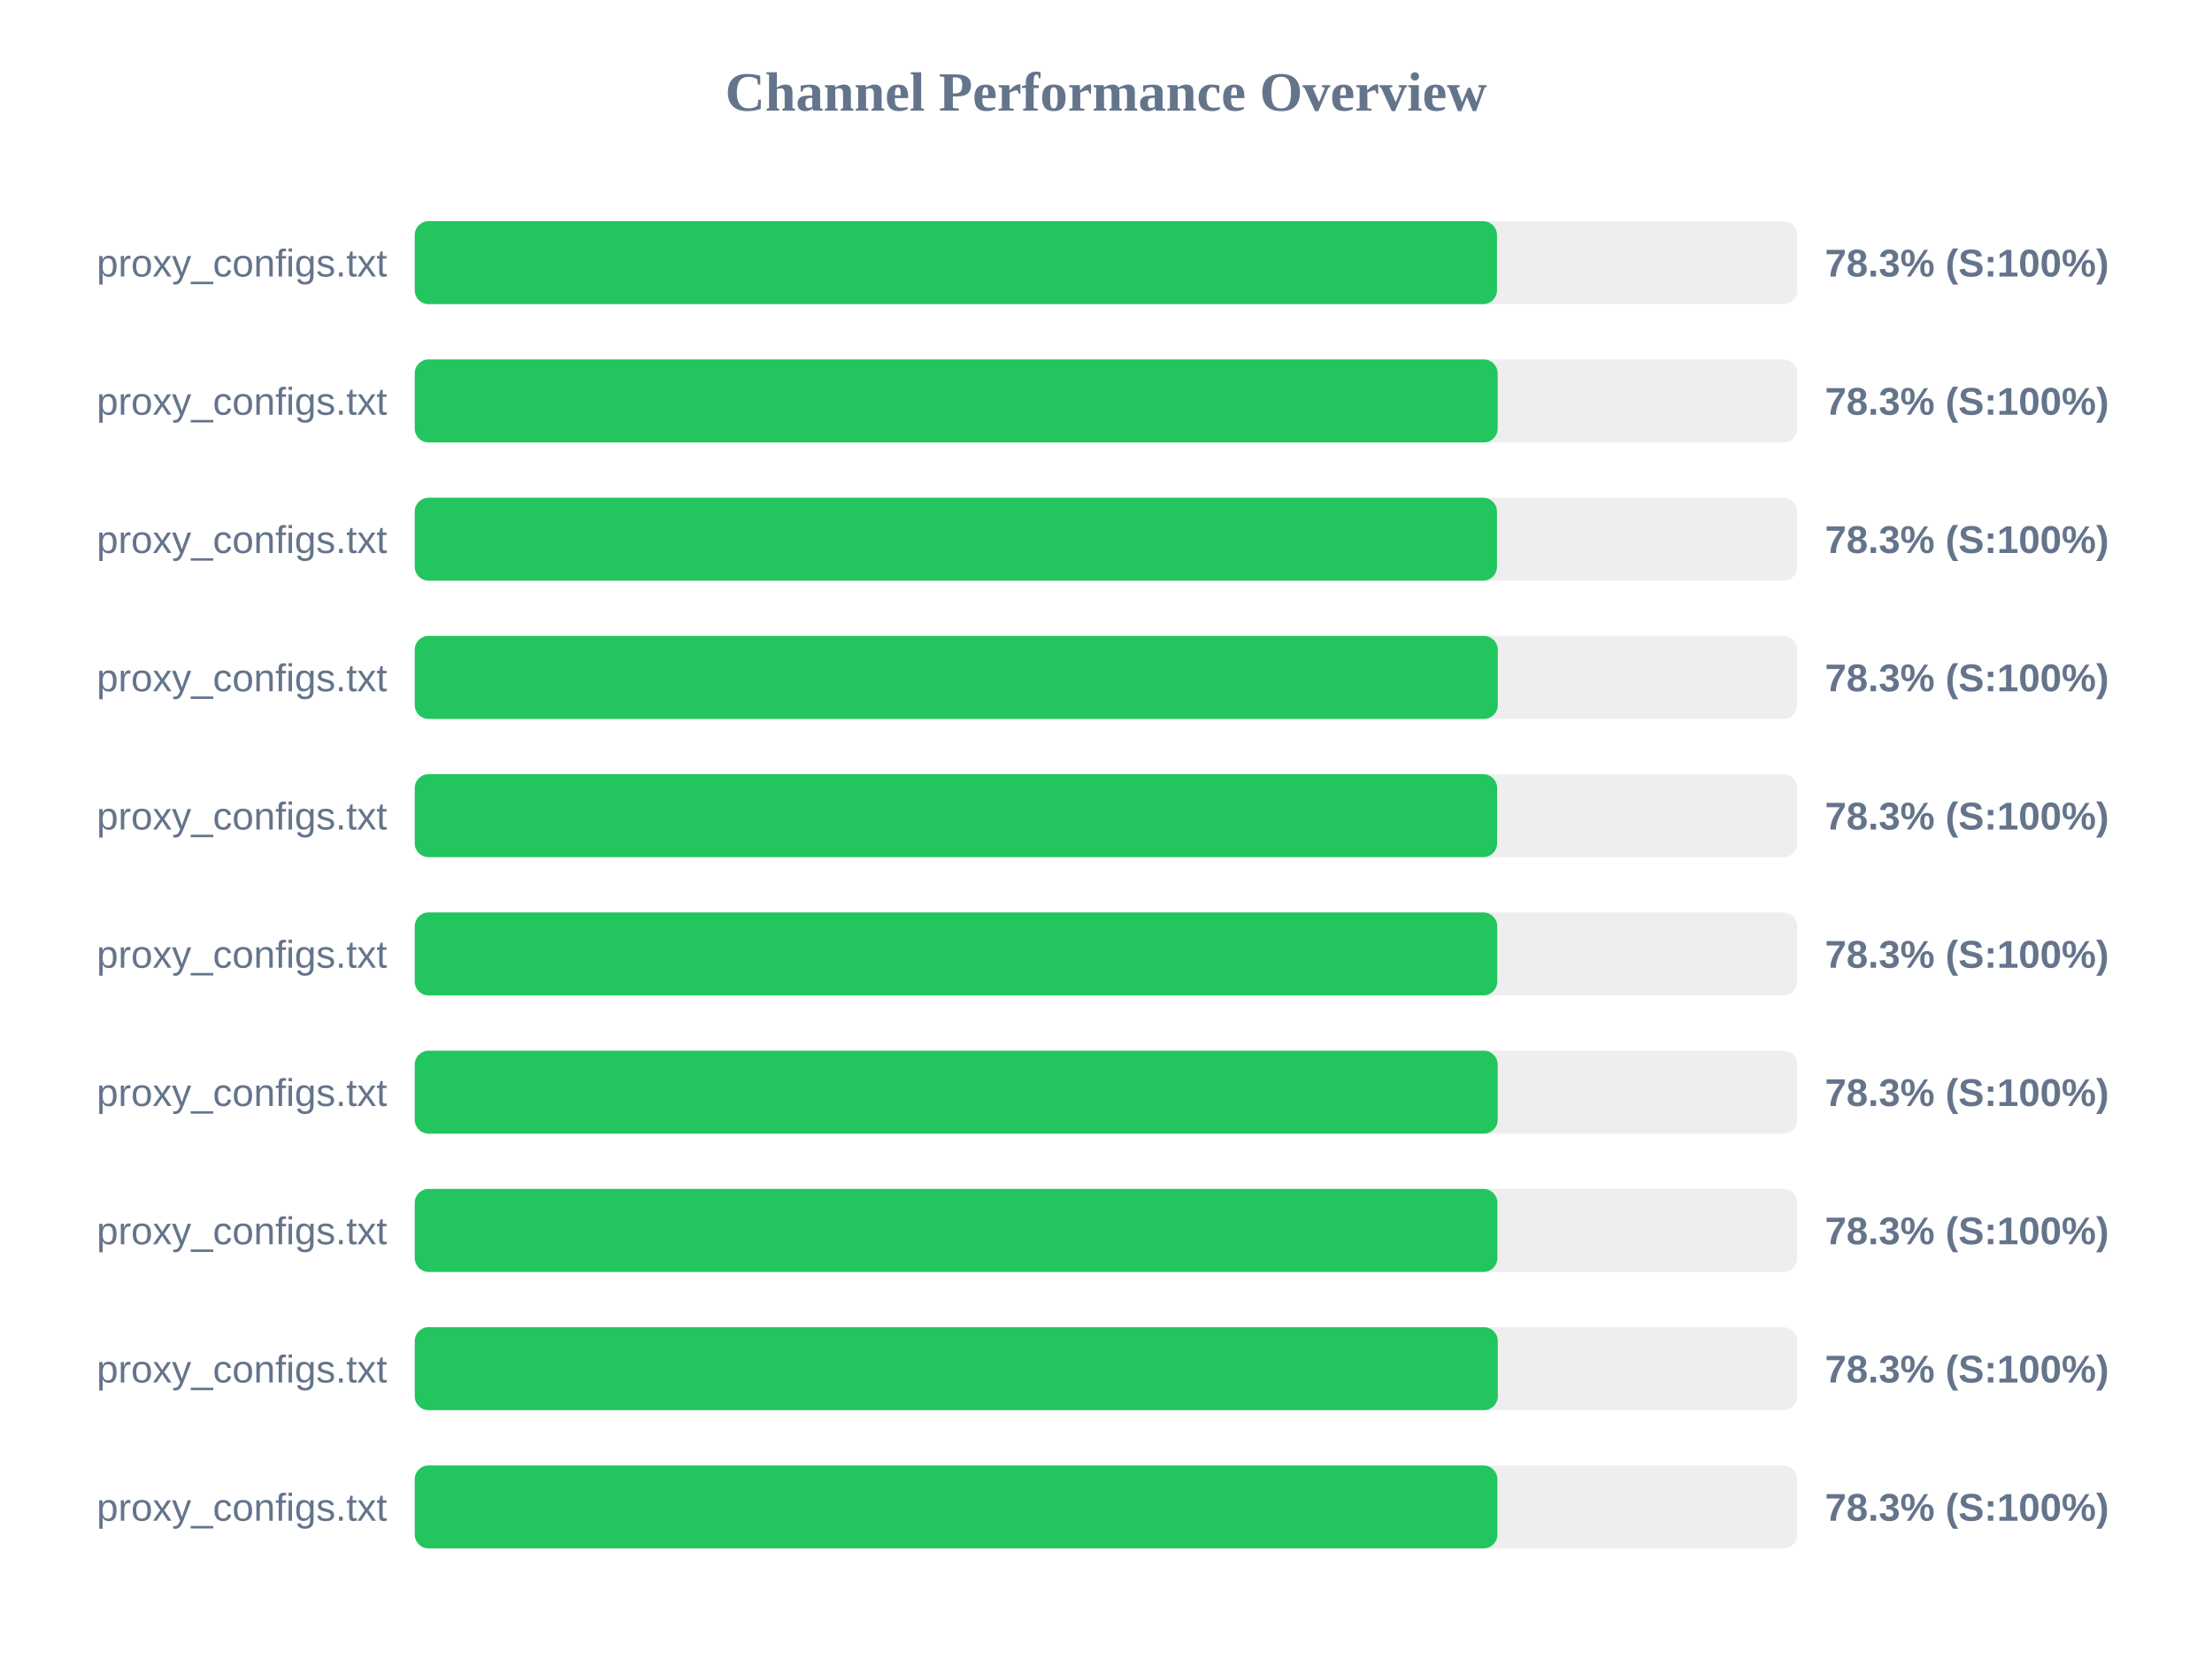
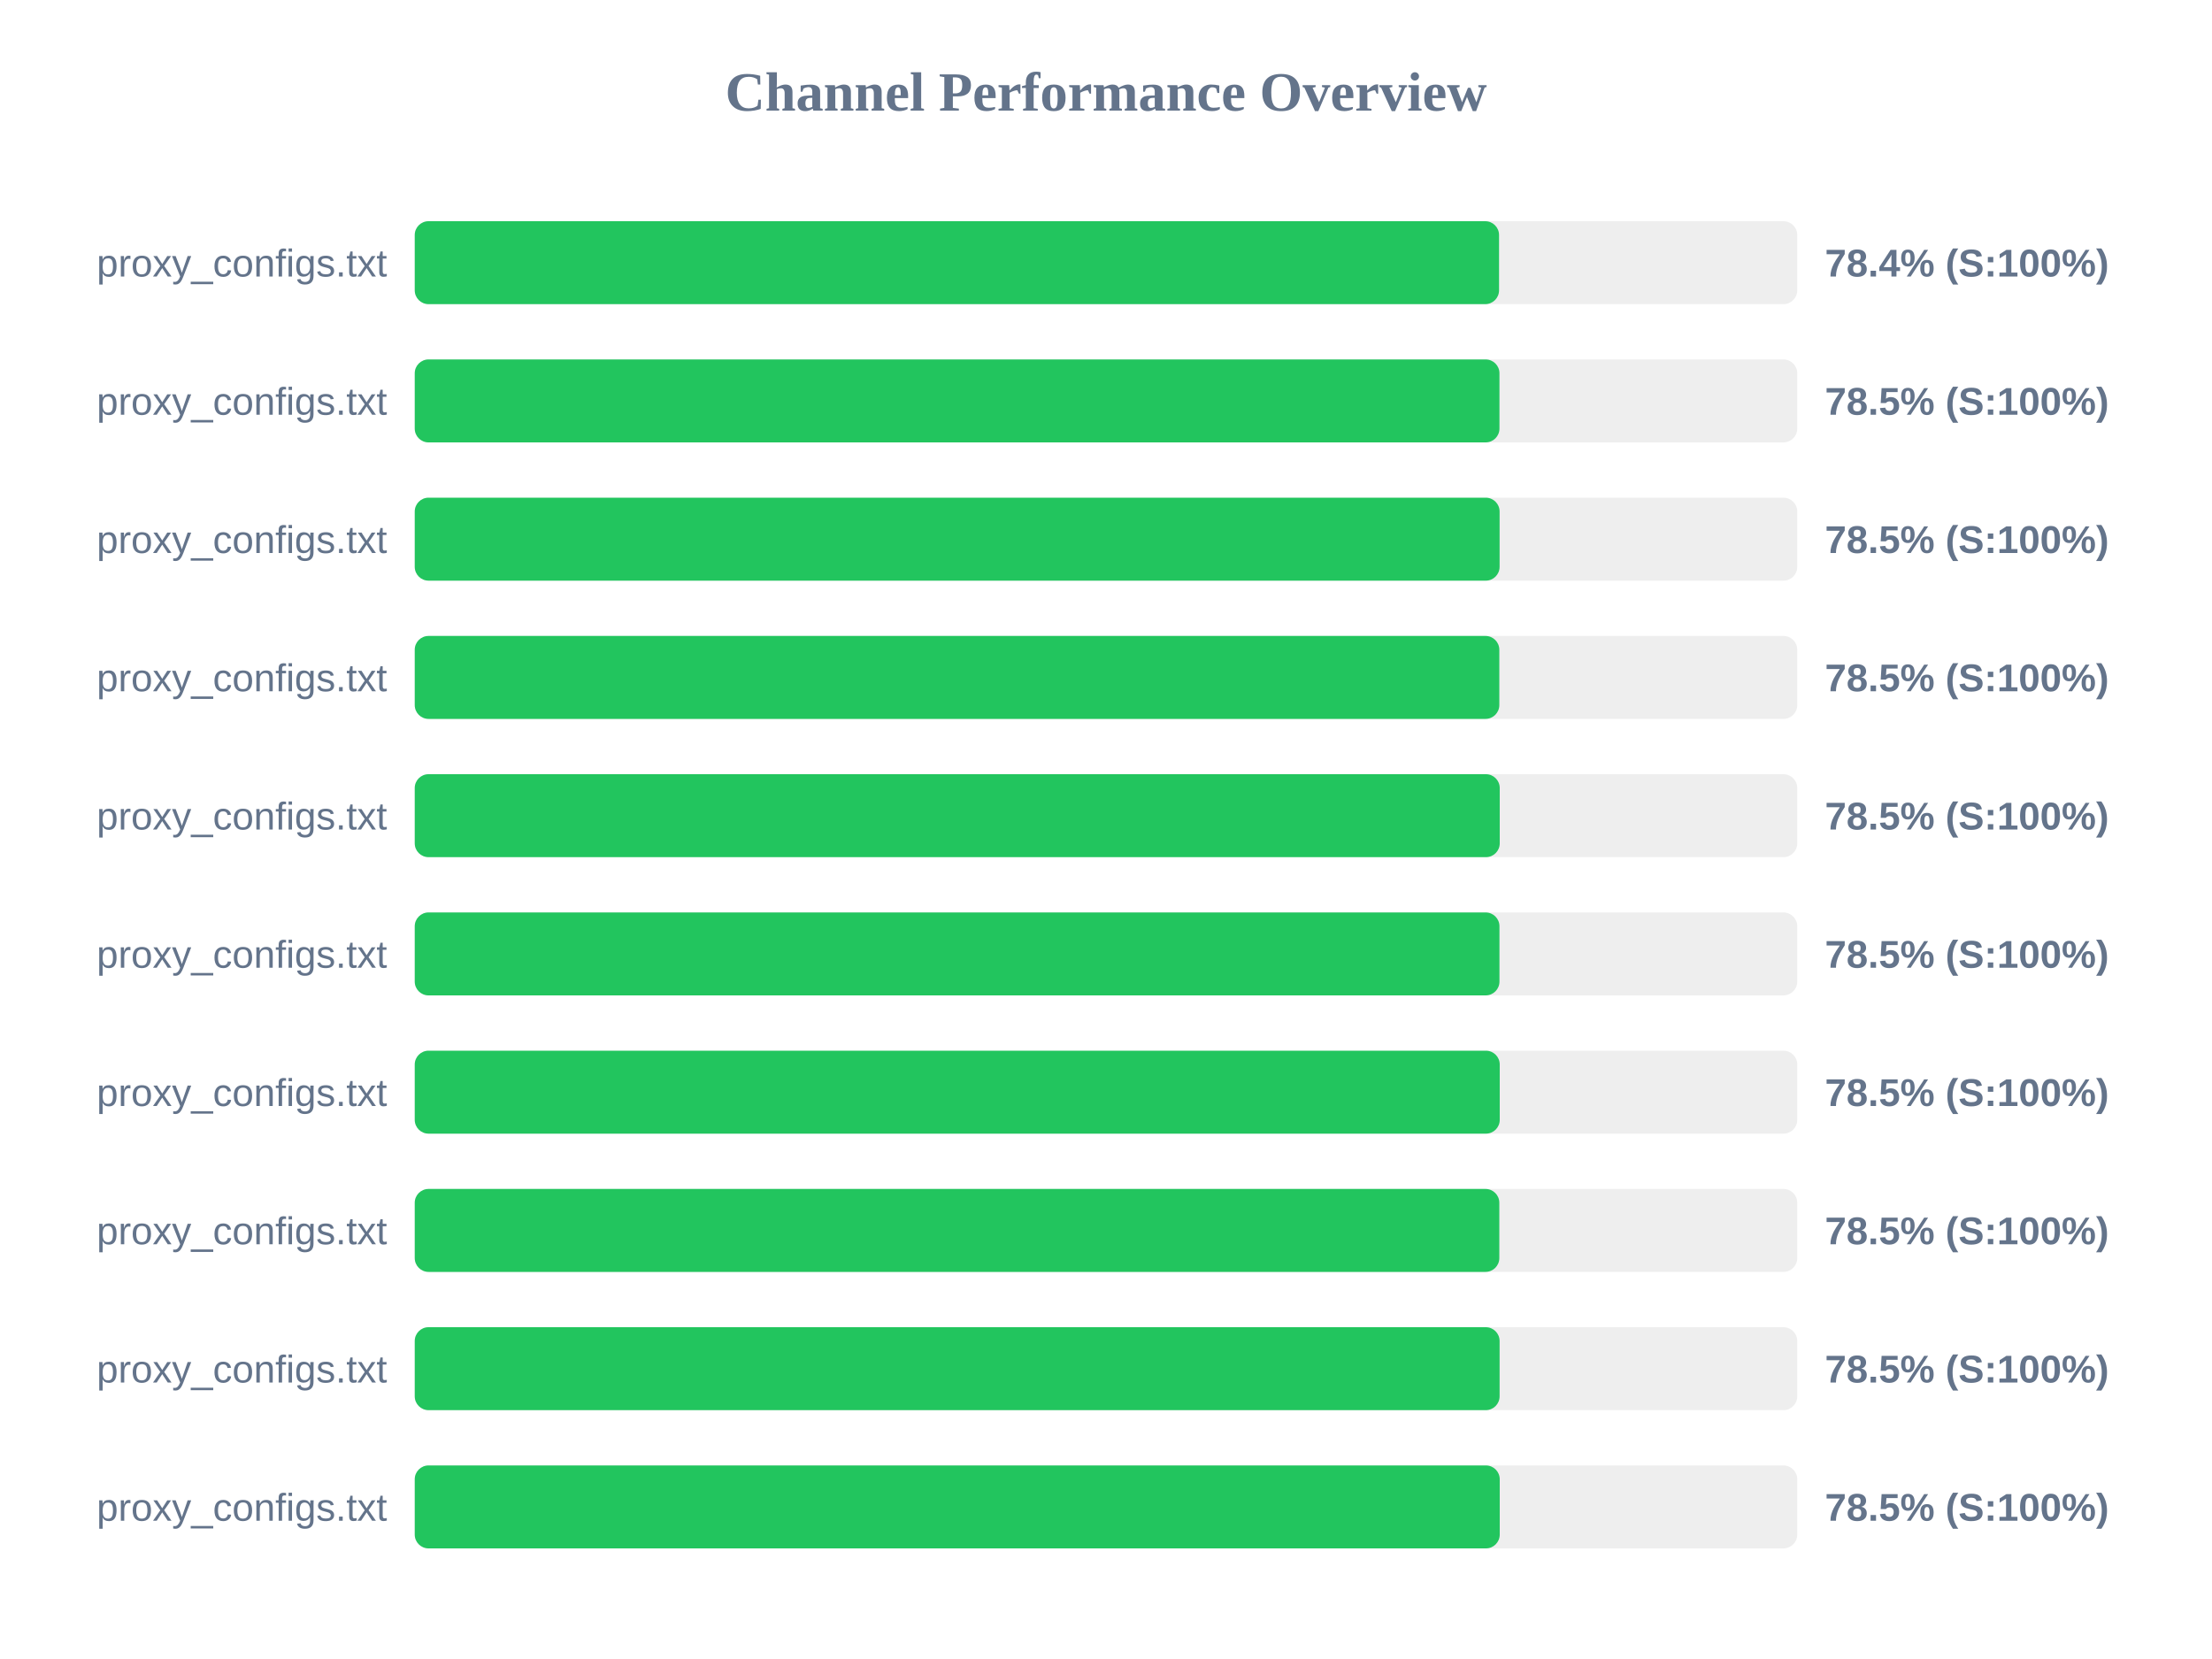
<svg xmlns="http://www.w3.org/2000/svg" width="800" height="600" version="1.1">
  <style>
        .row { font: 14px Arial; fill: #64748b; }
        .score { font: bold 14px Arial; fill: #64748b; }
    </style>
  <text x="400" y="40" text-anchor="middle" font-size="20px" font-weight="bold" fill="#64748b">Channel Performance Overview</text>
  <rect x="150" y="80" width="500" height="30" fill="#eee" rx="5" />
-   <rect x="150" y="80" width="391.4" height="30" fill="#22c55e" rx="5" />
+   <rect x="150" y="80" width="392.15" height="30" fill="#22c55e" rx="5" />
  <text x="140" y="100" text-anchor="end" class="row">proxy_configs.txt</text>
-   <text x="660" y="100" text-anchor="start" class="score">78.3% (S:100%)</text>
+   <text x="660" y="100" text-anchor="start" class="score">78.4% (S:100%)</text>
  <rect x="150" y="130" width="500" height="30" fill="#eee" rx="5" />
-   <rect x="150" y="130" width="391.65" height="30" fill="#22c55e" rx="5" />
+   <rect x="150" y="130" width="392.3" height="30" fill="#22c55e" rx="5" />
  <text x="140" y="150" text-anchor="end" class="row">proxy_configs.txt</text>
-   <text x="660" y="150" text-anchor="start" class="score">78.3% (S:100%)</text>
+   <text x="660" y="150" text-anchor="start" class="score">78.5% (S:100%)</text>
  <rect x="150" y="180" width="500" height="30" fill="#eee" rx="5" />
-   <rect x="150" y="180" width="391.4" height="30" fill="#22c55e" rx="5" />
+   <rect x="150" y="180" width="392.35" height="30" fill="#22c55e" rx="5" />
  <text x="140" y="200" text-anchor="end" class="row">proxy_configs.txt</text>
-   <text x="660" y="200" text-anchor="start" class="score">78.3% (S:100%)</text>
+   <text x="660" y="200" text-anchor="start" class="score">78.5% (S:100%)</text>
  <rect x="150" y="230" width="500" height="30" fill="#eee" rx="5" />
-   <rect x="150" y="230" width="391.7" height="30" fill="#22c55e" rx="5" />
+   <rect x="150" y="230" width="392.25" height="30" fill="#22c55e" rx="5" />
  <text x="140" y="250" text-anchor="end" class="row">proxy_configs.txt</text>
-   <text x="660" y="250" text-anchor="start" class="score">78.3% (S:100%)</text>
+   <text x="660" y="250" text-anchor="start" class="score">78.5% (S:100%)</text>
  <rect x="150" y="280" width="500" height="30" fill="#eee" rx="5" />
-   <rect x="150" y="280" width="391.45" height="30" fill="#22c55e" rx="5" />
+   <rect x="150" y="280" width="392.4" height="30" fill="#22c55e" rx="5" />
  <text x="140" y="300" text-anchor="end" class="row">proxy_configs.txt</text>
-   <text x="660" y="300" text-anchor="start" class="score">78.3% (S:100%)</text>
+   <text x="660" y="300" text-anchor="start" class="score">78.5% (S:100%)</text>
  <rect x="150" y="330" width="500" height="30" fill="#eee" rx="5" />
-   <rect x="150" y="330" width="391.5" height="30" fill="#22c55e" rx="5" />
+   <rect x="150" y="330" width="392.3" height="30" fill="#22c55e" rx="5" />
  <text x="140" y="350" text-anchor="end" class="row">proxy_configs.txt</text>
-   <text x="660" y="350" text-anchor="start" class="score">78.3% (S:100%)</text>
+   <text x="660" y="350" text-anchor="start" class="score">78.5% (S:100%)</text>
  <rect x="150" y="380" width="500" height="30" fill="#eee" rx="5" />
-   <rect x="150" y="380" width="391.65" height="30" fill="#22c55e" rx="5" />
+   <rect x="150" y="380" width="392.4" height="30" fill="#22c55e" rx="5" />
  <text x="140" y="400" text-anchor="end" class="row">proxy_configs.txt</text>
-   <text x="660" y="400" text-anchor="start" class="score">78.3% (S:100%)</text>
+   <text x="660" y="400" text-anchor="start" class="score">78.5% (S:100%)</text>
  <rect x="150" y="430" width="500" height="30" fill="#eee" rx="5" />
-   <rect x="150" y="430" width="391.55" height="30" fill="#22c55e" rx="5" />
+   <rect x="150" y="430" width="392.25" height="30" fill="#22c55e" rx="5" />
  <text x="140" y="450" text-anchor="end" class="row">proxy_configs.txt</text>
-   <text x="660" y="450" text-anchor="start" class="score">78.3% (S:100%)</text>
+   <text x="660" y="450" text-anchor="start" class="score">78.5% (S:100%)</text>
  <rect x="150" y="480" width="500" height="30" fill="#eee" rx="5" />
-   <rect x="150" y="480" width="391.7" height="30" fill="#22c55e" rx="5" />
+   <rect x="150" y="480" width="392.35" height="30" fill="#22c55e" rx="5" />
  <text x="140" y="500" text-anchor="end" class="row">proxy_configs.txt</text>
-   <text x="660" y="500" text-anchor="start" class="score">78.3% (S:100%)</text>
+   <text x="660" y="500" text-anchor="start" class="score">78.5% (S:100%)</text>
  <rect x="150" y="530" width="500" height="30" fill="#eee" rx="5" />
-   <rect x="150" y="530" width="391.55" height="30" fill="#22c55e" rx="5" />
+   <rect x="150" y="530" width="392.4" height="30" fill="#22c55e" rx="5" />
  <text x="140" y="550" text-anchor="end" class="row">proxy_configs.txt</text>
-   <text x="660" y="550" text-anchor="start" class="score">78.3% (S:100%)</text>
+   <text x="660" y="550" text-anchor="start" class="score">78.5% (S:100%)</text>
</svg>
